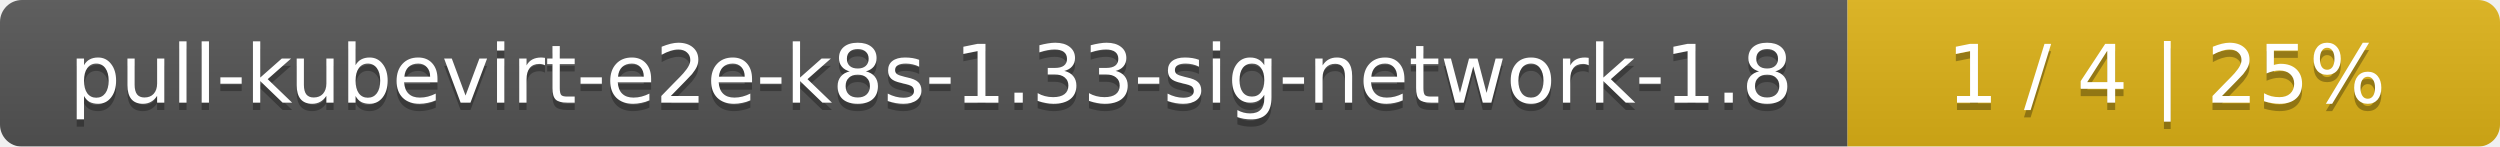
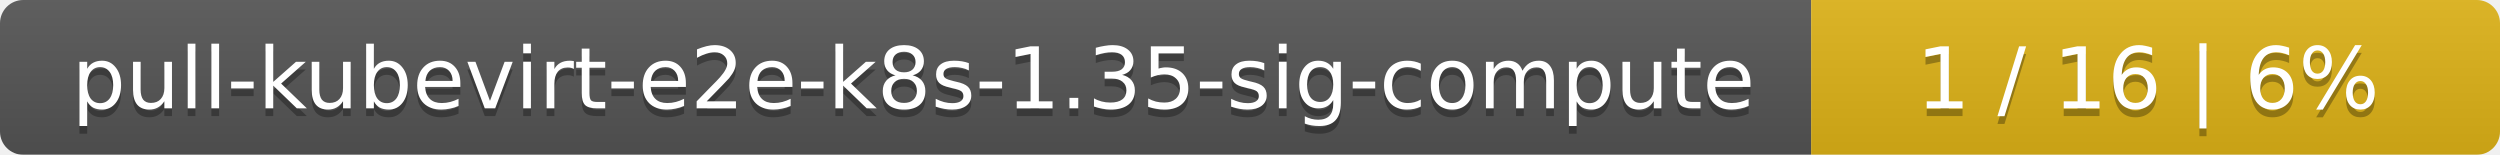
- <svg xmlns="http://www.w3.org/2000/svg" width="341" height="20">
+ <svg xmlns="http://www.w3.org/2000/svg" width="323" height="20">
  <linearGradient id="smooth" x2="0" y2="100%">
    <stop offset="0" stop-color="#bbb" stop-opacity=".1" />
    <stop offset="1" stop-opacity=".1" />
  </linearGradient>
  <mask id="round">
-     <rect width="341" height="20" rx="3" fill="#fff" />
+     <rect width="323" height="20" rx="3" fill="#fff" />
  </mask>
  <g mask="url(#round)">
-     <rect width="252" height="20" fill="#555" />
-     <rect x="252" width="89" height="20" fill="#dfb317" />
-     <rect width="341" height="20" fill="url(#smooth)" />
+     <rect width="234" height="20" fill="#555" />
+     <rect x="234" width="89" height="20" fill="#dfb317" />
+     <rect width="323" height="20" fill="url(#smooth)" />
  </g>
  <g fill="#fff" text-anchor="middle" font-family="DejaVu Sans,Verdana,Geneva,sans-serif" font-size="11">
-     <text x="127" y="15" fill="#010101" fill-opacity=".3">pull-kubevirt-e2e-k8s-1.33-sig-network-1.8</text>
-     <text x="127" y="14">pull-kubevirt-e2e-k8s-1.33-sig-network-1.8</text>
-     <text x="295.5" y="15" fill="#010101" fill-opacity=".3">1 / 4    |    25%</text>
-     <text x="295.5" y="14">1 / 4    |    25%</text>
+     <text x="118" y="15" fill="#010101" fill-opacity=".3">pull-kubevirt-e2e-k8s-1.35-sig-compute</text>
+     <text x="118" y="14">pull-kubevirt-e2e-k8s-1.35-sig-compute</text>
+     <text x="277.5" y="15" fill="#010101" fill-opacity=".3">1 / 16    |    6%</text>
+     <text x="277.5" y="14">1 / 16    |    6%</text>
  </g>
</svg>
